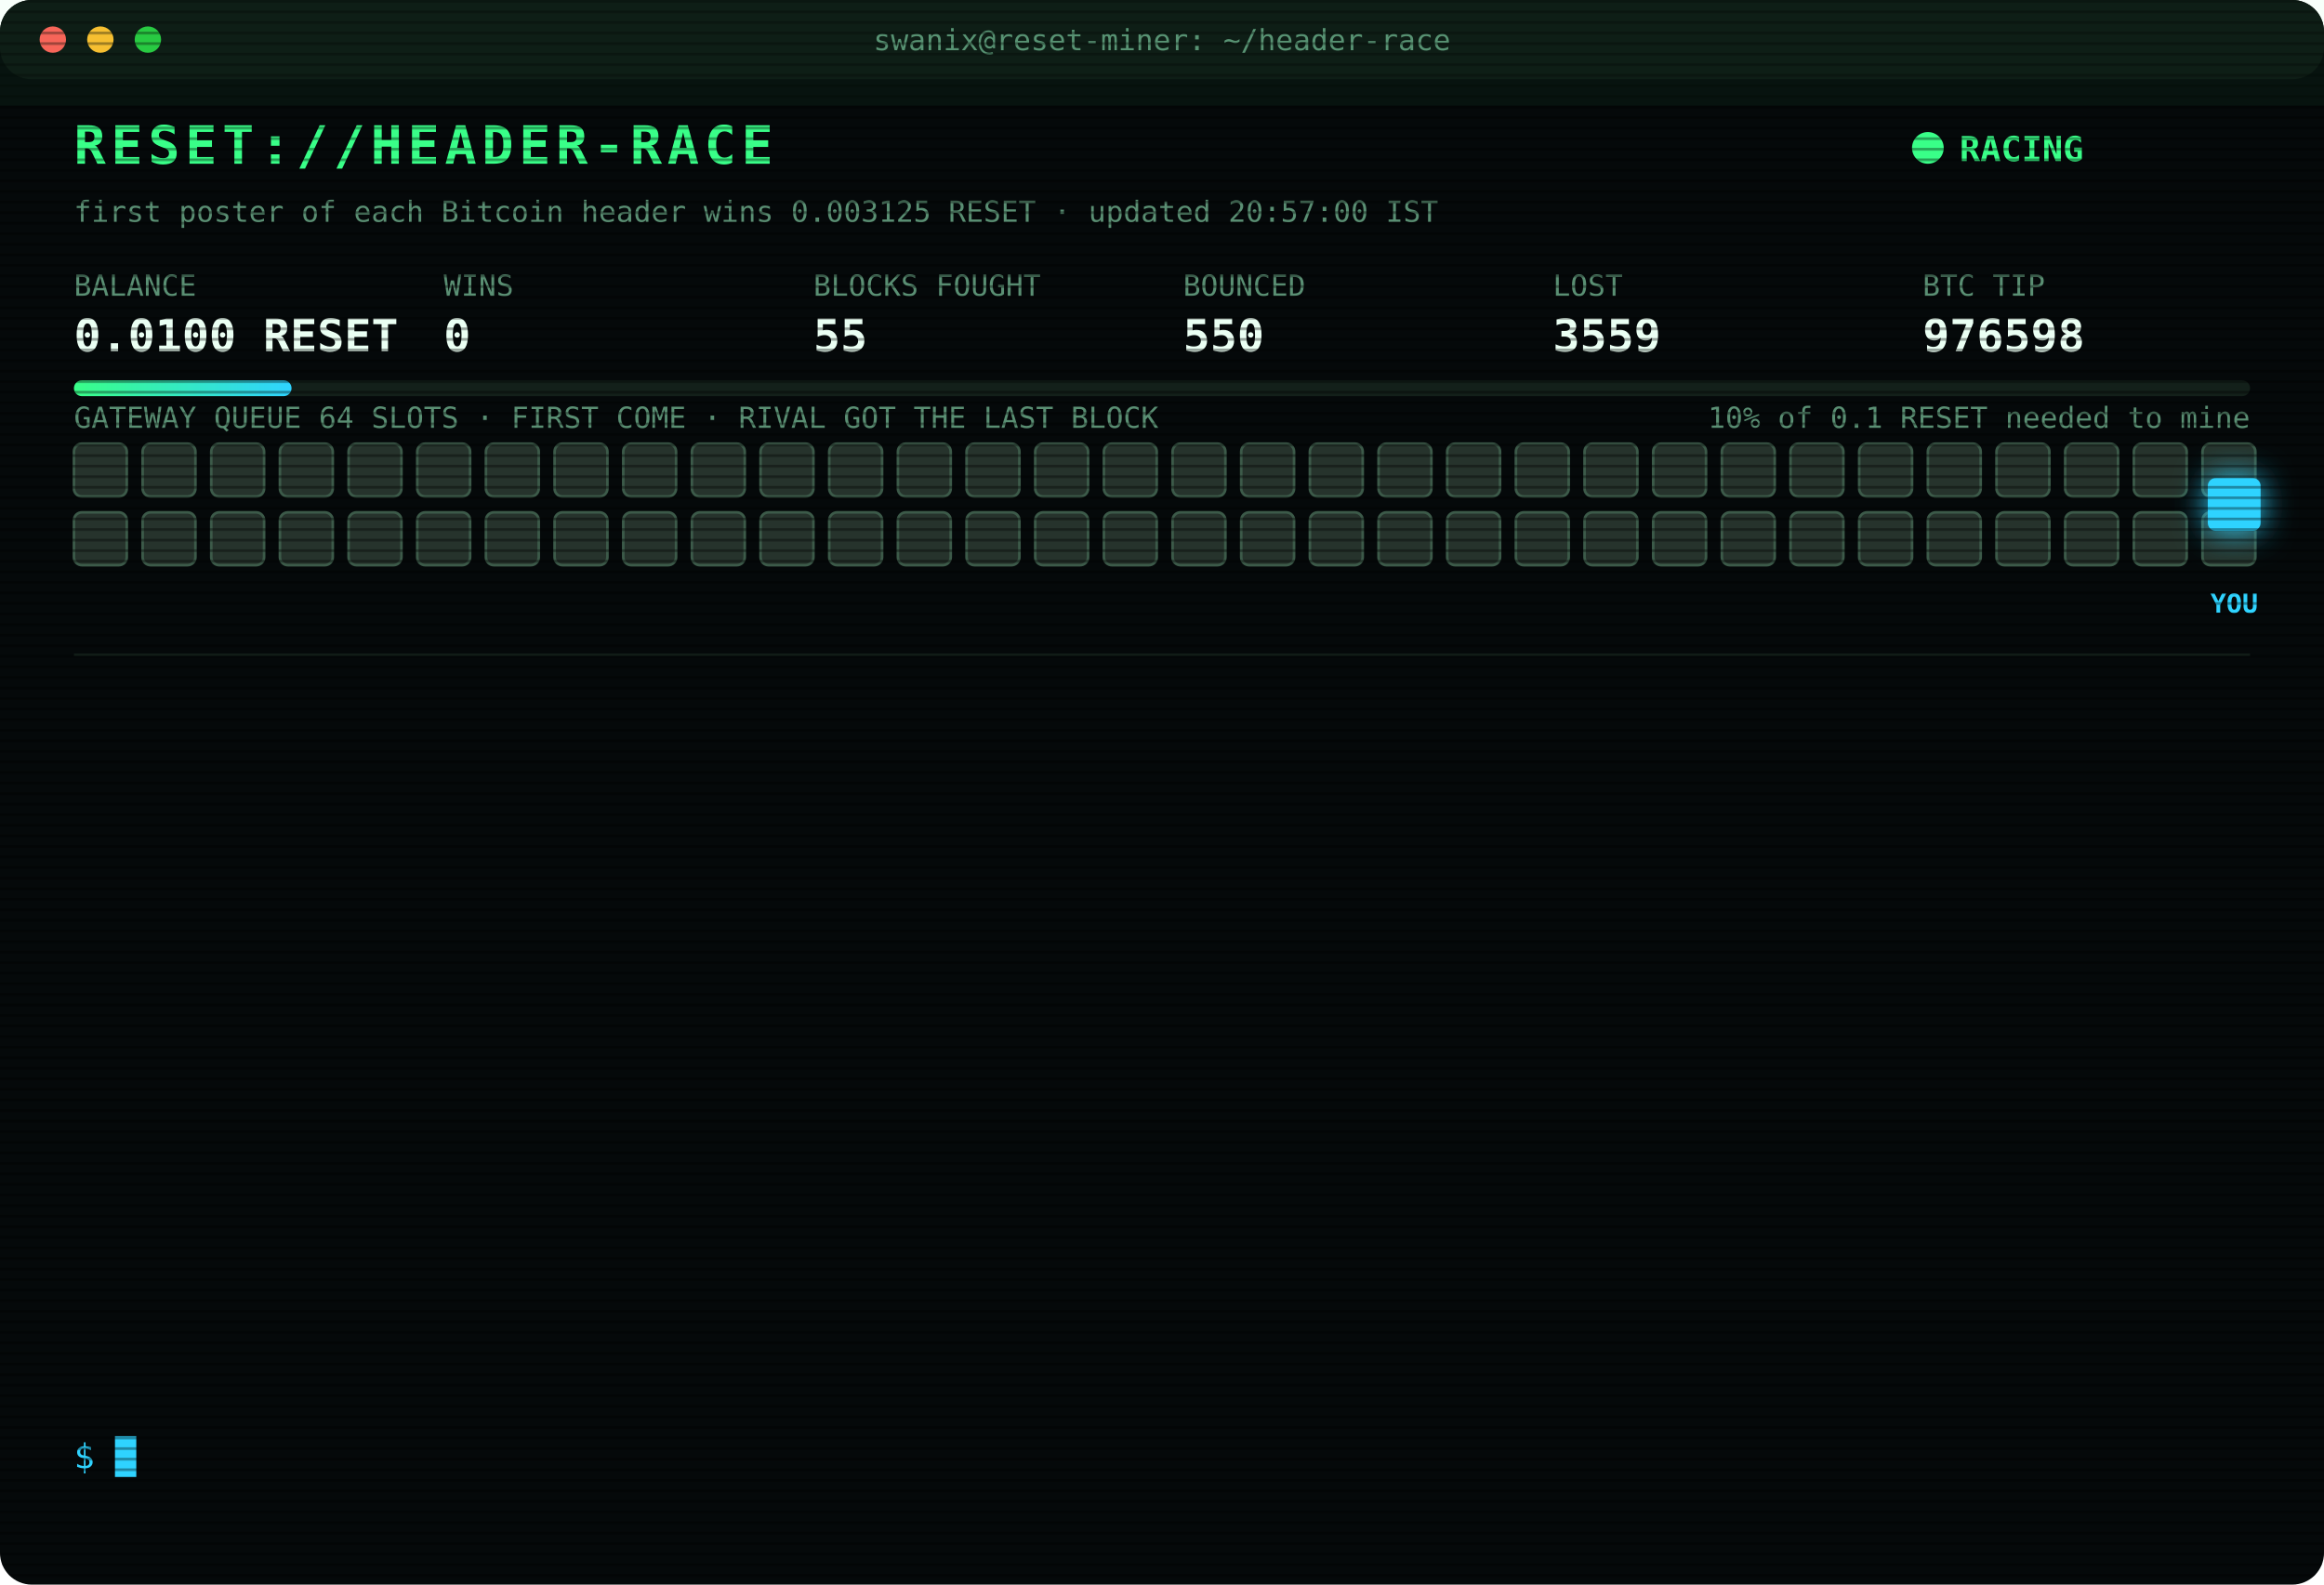
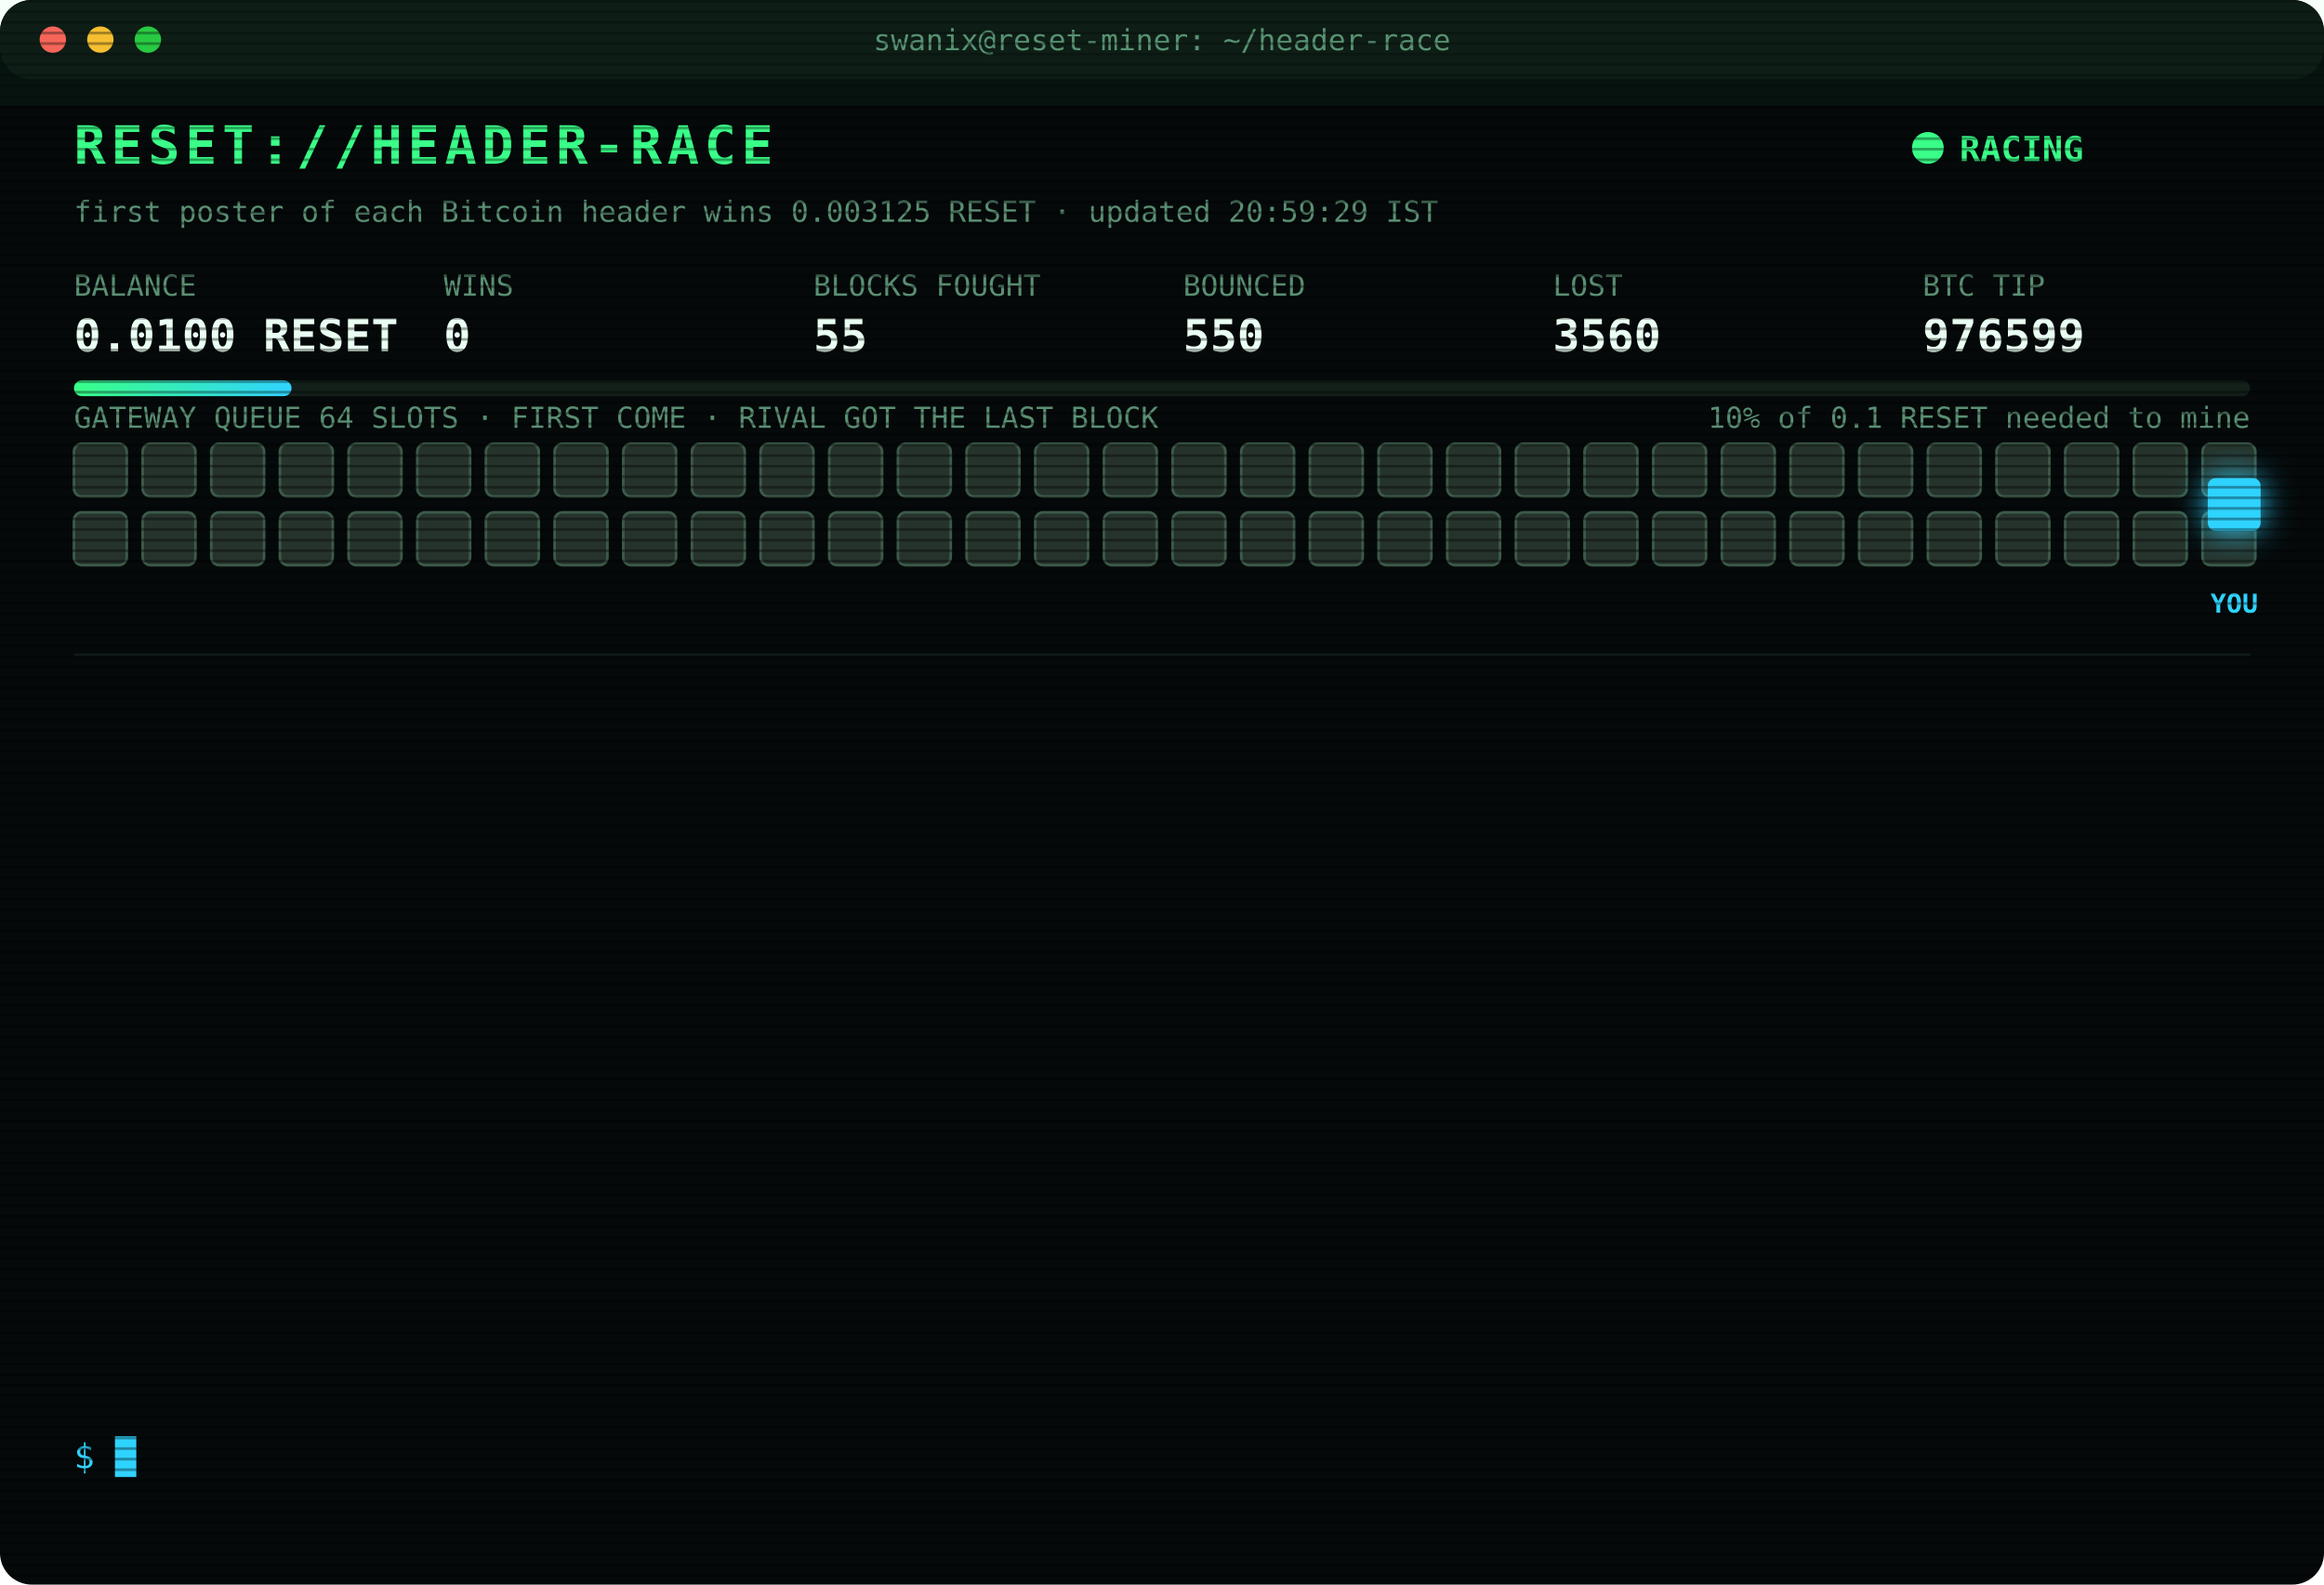
<svg xmlns="http://www.w3.org/2000/svg" width="880" height="600" viewBox="0 0 880 600" font-family="ui-monospace,SFMono-Regular,Menlo,Consolas,monospace">
  <style>
text{font-size:13px;fill:#7CFFB2}
.title{font-size:20px;font-weight:700;fill:#39FF88;letter-spacing:2px;animation:glitch 3s infinite steps(1)}
.sub{fill:#2fd3ff}.k{fill:#5a8f73;font-size:11px}.v{font-size:17px;font-weight:700;fill:#eafff3}
.ts{fill:#3f6b56}.boot{fill:#2fd3ff}.dim{fill:#5a8f73}.bad{fill:#ff4d6d}.warn{fill:#ffd23f}.mag{fill:#ff5cf0}.win{fill:#39FF88;font-weight:700}
.tag{font-size:10px;fill:#2fd3ff;font-weight:700}
.rival{fill:#26332c;stroke:#3c5a49;animation:jam 1.2s infinite alternate}
.idle{fill:#141c18;stroke:#22302a;animation:breathe 4s infinite}
.me{fill:#2fd3ff;filter:drop-shadow(0 0 6px #2fd3ff)}
.hover{animation:nudge 1.1s infinite ease-in-out}.bounce{animation:kick 1.4s infinite}
.ln{opacity:0;animation:in .4s forwards}
.cur{animation:blink 1s infinite steps(1)}
.scan{animation:scan 6s infinite linear}
.led{animation:blink 1.4s infinite}
@keyframes in{from{opacity:0;transform:translateX(-6px)}to{opacity:1;transform:none}}
@keyframes blink{50%{opacity:0}}
@keyframes jam{to{fill:#33463b}}
@keyframes breathe{50%{opacity:.4}}
@keyframes nudge{50%{transform:translateX(-10px)}}
@keyframes kick{0%,100%{transform:none}30%{transform:translateX(-14px)}55%{transform:translateX(10px) translateY(-6px)}}
@keyframes glitch{0%,92%{transform:none}93%{transform:translateX(2px);fill:#ff4d6d}95%{transform:translateX(-2px);fill:#2fd3ff}97%{transform:none}}
@keyframes scan{from{transform:translateY(-40px)}to{transform:translateY(600px)}}
</style>
  <defs>
    <pattern id="sl" width="4" height="4" patternUnits="userSpaceOnUse">
      <rect width="4" height="1" fill="#000" opacity=".35" />
    </pattern>
    <linearGradient id="bar">
      <stop offset="0" stop-color="#39FF88" />
      <stop offset="1" stop-color="#2fd3ff" />
    </linearGradient>
  </defs>
  <rect width="880" height="600" rx="12" fill="#05090a" />
  <rect width="880" height="30" rx="12" fill="#0d1512" />
  <circle cx="20" cy="15" r="5" fill="#ff5f57" />
  <circle cx="38" cy="15" r="5" fill="#febc2e" />
  <circle cx="56" cy="15" r="5" fill="#28c840" />
  <text x="440" y="19" text-anchor="middle" class="k">swanix@reset-miner: ~/header-race</text>
  <text x="28" y="62" class="title">RESET://HEADER-RACE</text>
  <circle class="led" cx="730" cy="56" r="6" fill="#39FF88" />
  <text x="742" y="61" class="win">RACING</text>
-   <text x="28" y="84" class="k">first poster of each Bitcoin header wins 0.003125 RESET · updated 20:57:00 IST</text>
+   <text x="28" y="84" class="k">first poster of each Bitcoin header wins 0.003125 RESET · updated 20:59:29 IST</text>
  <text x="28" y="112" class="k">BALANCE</text>
  <text x="28" y="133" class="v">0.0100 RESET</text>
  <text x="168" y="112" class="k">WINS</text>
  <text x="168" y="133" class="v">0</text>
  <text x="308" y="112" class="k">BLOCKS FOUGHT</text>
  <text x="308" y="133" class="v">55</text>
  <text x="448" y="112" class="k">BOUNCED</text>
  <text x="448" y="133" class="v">550</text>
  <text x="588" y="112" class="k">LOST</text>
-   <text x="588" y="133" class="v">3559</text>
+   <text x="588" y="133" class="v">3560</text>
  <text x="728" y="112" class="k">BTC TIP</text>
-   <text x="728" y="133" class="v">976598</text>
+   <text x="728" y="133" class="v">976599</text>
  <rect x="28" y="144" width="824" height="6" rx="3" fill="#13201a" />
  <rect x="28" y="144" width="82.4" height="6" rx="3" fill="url(#bar)" />
  <text x="852" y="162" text-anchor="end" class="k">10% of 0.1 RESET needed to mine</text>
  <text x="28" y="162" class="k">GATEWAY QUEUE 64 SLOTS · FIRST COME · RIVAL GOT THE LAST BLOCK</text>
  <rect class="rival" x="28" y="168" width="20" height="20" rx="3" style="animation-delay:0.00s" />
  <rect class="rival" x="54" y="168" width="20" height="20" rx="3" style="animation-delay:0.05s" />
  <rect class="rival" x="80" y="168" width="20" height="20" rx="3" style="animation-delay:0.10s" />
  <rect class="rival" x="106" y="168" width="20" height="20" rx="3" style="animation-delay:0.15s" />
  <rect class="rival" x="132" y="168" width="20" height="20" rx="3" style="animation-delay:0.20s" />
  <rect class="rival" x="158" y="168" width="20" height="20" rx="3" style="animation-delay:0.25s" />
  <rect class="rival" x="184" y="168" width="20" height="20" rx="3" style="animation-delay:0.30s" />
  <rect class="rival" x="210" y="168" width="20" height="20" rx="3" style="animation-delay:0.35s" />
  <rect class="rival" x="236" y="168" width="20" height="20" rx="3" style="animation-delay:0.40s" />
  <rect class="rival" x="262" y="168" width="20" height="20" rx="3" style="animation-delay:0.45s" />
  <rect class="rival" x="288" y="168" width="20" height="20" rx="3" style="animation-delay:0.50s" />
  <rect class="rival" x="314" y="168" width="20" height="20" rx="3" style="animation-delay:0.55s" />
  <rect class="rival" x="340" y="168" width="20" height="20" rx="3" style="animation-delay:0.60s" />
  <rect class="rival" x="366" y="168" width="20" height="20" rx="3" style="animation-delay:0.65s" />
  <rect class="rival" x="392" y="168" width="20" height="20" rx="3" style="animation-delay:0.70s" />
  <rect class="rival" x="418" y="168" width="20" height="20" rx="3" style="animation-delay:0.75s" />
  <rect class="rival" x="444" y="168" width="20" height="20" rx="3" style="animation-delay:0.80s" />
  <rect class="rival" x="470" y="168" width="20" height="20" rx="3" style="animation-delay:0.85s" />
  <rect class="rival" x="496" y="168" width="20" height="20" rx="3" style="animation-delay:0.90s" />
  <rect class="rival" x="522" y="168" width="20" height="20" rx="3" style="animation-delay:0.95s" />
  <rect class="rival" x="548" y="168" width="20" height="20" rx="3" style="animation-delay:1.00s" />
  <rect class="rival" x="574" y="168" width="20" height="20" rx="3" style="animation-delay:1.05s" />
  <rect class="rival" x="600" y="168" width="20" height="20" rx="3" style="animation-delay:1.10s" />
  <rect class="rival" x="626" y="168" width="20" height="20" rx="3" style="animation-delay:1.15s" />
  <rect class="rival" x="652" y="168" width="20" height="20" rx="3" style="animation-delay:1.20s" />
  <rect class="rival" x="678" y="168" width="20" height="20" rx="3" style="animation-delay:1.25s" />
  <rect class="rival" x="704" y="168" width="20" height="20" rx="3" style="animation-delay:1.30s" />
  <rect class="rival" x="730" y="168" width="20" height="20" rx="3" style="animation-delay:1.35s" />
  <rect class="rival" x="756" y="168" width="20" height="20" rx="3" style="animation-delay:1.40s" />
  <rect class="rival" x="782" y="168" width="20" height="20" rx="3" style="animation-delay:1.45s" />
  <rect class="rival" x="808" y="168" width="20" height="20" rx="3" style="animation-delay:1.50s" />
  <rect class="rival" x="834" y="168" width="20" height="20" rx="3" style="animation-delay:1.55s" />
  <rect class="rival" x="28" y="194" width="20" height="20" rx="3" style="animation-delay:1.60s" />
  <rect class="rival" x="54" y="194" width="20" height="20" rx="3" style="animation-delay:1.65s" />
  <rect class="rival" x="80" y="194" width="20" height="20" rx="3" style="animation-delay:1.70s" />
  <rect class="rival" x="106" y="194" width="20" height="20" rx="3" style="animation-delay:1.75s" />
  <rect class="rival" x="132" y="194" width="20" height="20" rx="3" style="animation-delay:1.80s" />
  <rect class="rival" x="158" y="194" width="20" height="20" rx="3" style="animation-delay:1.85s" />
  <rect class="rival" x="184" y="194" width="20" height="20" rx="3" style="animation-delay:1.90s" />
  <rect class="rival" x="210" y="194" width="20" height="20" rx="3" style="animation-delay:1.95s" />
  <rect class="rival" x="236" y="194" width="20" height="20" rx="3" style="animation-delay:2.00s" />
  <rect class="rival" x="262" y="194" width="20" height="20" rx="3" style="animation-delay:2.05s" />
  <rect class="rival" x="288" y="194" width="20" height="20" rx="3" style="animation-delay:2.10s" />
  <rect class="rival" x="314" y="194" width="20" height="20" rx="3" style="animation-delay:2.15s" />
  <rect class="rival" x="340" y="194" width="20" height="20" rx="3" style="animation-delay:2.20s" />
  <rect class="rival" x="366" y="194" width="20" height="20" rx="3" style="animation-delay:2.25s" />
  <rect class="rival" x="392" y="194" width="20" height="20" rx="3" style="animation-delay:2.30s" />
  <rect class="rival" x="418" y="194" width="20" height="20" rx="3" style="animation-delay:2.35s" />
  <rect class="rival" x="444" y="194" width="20" height="20" rx="3" style="animation-delay:2.40s" />
  <rect class="rival" x="470" y="194" width="20" height="20" rx="3" style="animation-delay:2.45s" />
  <rect class="rival" x="496" y="194" width="20" height="20" rx="3" style="animation-delay:2.50s" />
  <rect class="rival" x="522" y="194" width="20" height="20" rx="3" style="animation-delay:2.55s" />
  <rect class="rival" x="548" y="194" width="20" height="20" rx="3" style="animation-delay:2.60s" />
  <rect class="rival" x="574" y="194" width="20" height="20" rx="3" style="animation-delay:2.65s" />
  <rect class="rival" x="600" y="194" width="20" height="20" rx="3" style="animation-delay:2.70s" />
  <rect class="rival" x="626" y="194" width="20" height="20" rx="3" style="animation-delay:2.75s" />
  <rect class="rival" x="652" y="194" width="20" height="20" rx="3" style="animation-delay:2.80s" />
  <rect class="rival" x="678" y="194" width="20" height="20" rx="3" style="animation-delay:2.85s" />
  <rect class="rival" x="704" y="194" width="20" height="20" rx="3" style="animation-delay:2.90s" />
  <rect class="rival" x="730" y="194" width="20" height="20" rx="3" style="animation-delay:2.95s" />
  <rect class="rival" x="756" y="194" width="20" height="20" rx="3" style="animation-delay:3.00s" />
  <rect class="rival" x="782" y="194" width="20" height="20" rx="3" style="animation-delay:3.05s" />
  <rect class="rival" x="808" y="194" width="20" height="20" rx="3" style="animation-delay:3.10s" />
  <rect class="rival" x="834" y="194" width="20" height="20" rx="3" style="animation-delay:3.15s" />
  <g class="hover">
    <rect class="me" x="836" y="181" width="20" height="20" rx="3" />
    <text class="tag" x="846" y="232" text-anchor="middle">YOU</text>
  </g>
  <line x1="28" x2="852" y1="248" y2="248" stroke="#13201a" />
  <g class="ln" style="animation-delay:0.40s">
-     <text x="28" y="270" class="ts">17:56:17</text>
-     <text x="104" y="270" class="bad">[LOST] #976586 taken by a rival miner</text>
+     <text x="28" y="270" class="ts">18:05:46</text>
+     <text x="104" y="270" class="bad">[LOST] #976587 taken by a rival miner</text>
  </g>
  <g class="ln" style="animation-delay:0.65s">
-     <text x="28" y="292" class="ts">18:05:46</text>
-     <text x="104" y="292" class="bad">[LOST] #976587 taken by a rival miner</text>
+     <text x="28" y="292" class="ts">18:17:46</text>
+     <text x="104" y="292" class="bad">[LOST] #976588 taken by a rival miner</text>
  </g>
  <g class="ln" style="animation-delay:0.90s">
-     <text x="28" y="314" class="ts">18:17:46</text>
-     <text x="104" y="314" class="bad">[LOST] #976588 taken by a rival miner</text>
+     <text x="28" y="314" class="ts">19:12:58</text>
+     <text x="104" y="314" class="bad">[LOST] #976589 taken by a rival miner</text>
  </g>
  <g class="ln" style="animation-delay:1.15s">
-     <text x="28" y="336" class="ts">19:12:58</text>
-     <text x="104" y="336" class="bad">[LOST] #976589 taken by a rival miner</text>
+     <text x="28" y="336" class="ts">19:13:42</text>
+     <text x="104" y="336" class="bad">[LOST] #976590 taken by a rival miner</text>
  </g>
  <g class="ln" style="animation-delay:1.40s">
-     <text x="28" y="358" class="ts">19:13:42</text>
-     <text x="104" y="358" class="bad">[LOST] #976590 taken by a rival miner</text>
+     <text x="28" y="358" class="ts">20:00:01</text>
+     <text x="104" y="358" class="bad">[LOST] #976591 taken by a rival miner</text>
  </g>
  <g class="ln" style="animation-delay:1.65s">
-     <text x="28" y="380" class="ts">20:00:01</text>
-     <text x="104" y="380" class="bad">[LOST] #976591 taken by a rival miner</text>
+     <text x="28" y="380" class="ts">20:13:21</text>
+     <text x="104" y="380" class="bad">[LOST] #976592 taken by a rival miner</text>
  </g>
  <g class="ln" style="animation-delay:1.90s">
-     <text x="28" y="402" class="ts">20:13:21</text>
-     <text x="104" y="402" class="bad">[LOST] #976592 taken by a rival miner</text>
+     <text x="28" y="402" class="ts">20:23:00</text>
+     <text x="104" y="402" class="bad">[LOST] #976593 taken by a rival miner</text>
  </g>
  <g class="ln" style="animation-delay:2.15s">
-     <text x="28" y="424" class="ts">20:23:00</text>
-     <text x="104" y="424" class="bad">[LOST] #976593 taken by a rival miner</text>
+     <text x="28" y="424" class="ts">20:30:03</text>
+     <text x="104" y="424" class="bad">[LOST] #976594 taken by a rival miner</text>
  </g>
  <g class="ln" style="animation-delay:2.40s">
-     <text x="28" y="446" class="ts">20:30:03</text>
-     <text x="104" y="446" class="bad">[LOST] #976594 taken by a rival miner</text>
+     <text x="28" y="446" class="ts">20:37:18</text>
+     <text x="104" y="446" class="bad">[LOST] #976595 taken by a rival miner</text>
  </g>
  <g class="ln" style="animation-delay:2.65s">
-     <text x="28" y="468" class="ts">20:37:18</text>
-     <text x="104" y="468" class="bad">[LOST] #976595 taken by a rival miner</text>
+     <text x="28" y="468" class="ts">20:43:15</text>
+     <text x="104" y="468" class="bad">[LOST] #976596 taken by a rival miner</text>
  </g>
  <g class="ln" style="animation-delay:2.90s">
-     <text x="28" y="490" class="ts">20:43:15</text>
-     <text x="104" y="490" class="bad">[LOST] #976596 taken by a rival miner</text>
+     <text x="28" y="490" class="ts">20:51:50</text>
+     <text x="104" y="490" class="bad">[LOST] #976597 taken by a rival miner</text>
  </g>
  <g class="ln" style="animation-delay:3.15s">
-     <text x="28" y="512" class="ts">20:51:50</text>
-     <text x="104" y="512" class="bad">[LOST] #976597 taken by a rival miner</text>
+     <text x="28" y="512" class="ts">20:57:00</text>
+     <text x="104" y="512" class="bad">[LOST] #976598 taken by a rival miner</text>
  </g>
  <g class="ln" style="animation-delay:3.40s">
-     <text x="28" y="534" class="ts">20:57:00</text>
-     <text x="104" y="534" class="bad">[LOST] #976598 taken by a rival miner</text>
+     <text x="28" y="534" class="ts">20:59:29</text>
+     <text x="104" y="534" class="bad">[LOST] #976599 taken by a rival miner</text>
  </g>
  <text x="28" y="556" class="sub">$ <tspan class="cur">█</tspan>
  </text>
  <rect width="880" height="600" rx="12" fill="url(#sl)" pointer-events="none" />
  <rect class="scan" width="880" height="40" fill="#39FF88" opacity=".04" />
</svg>
